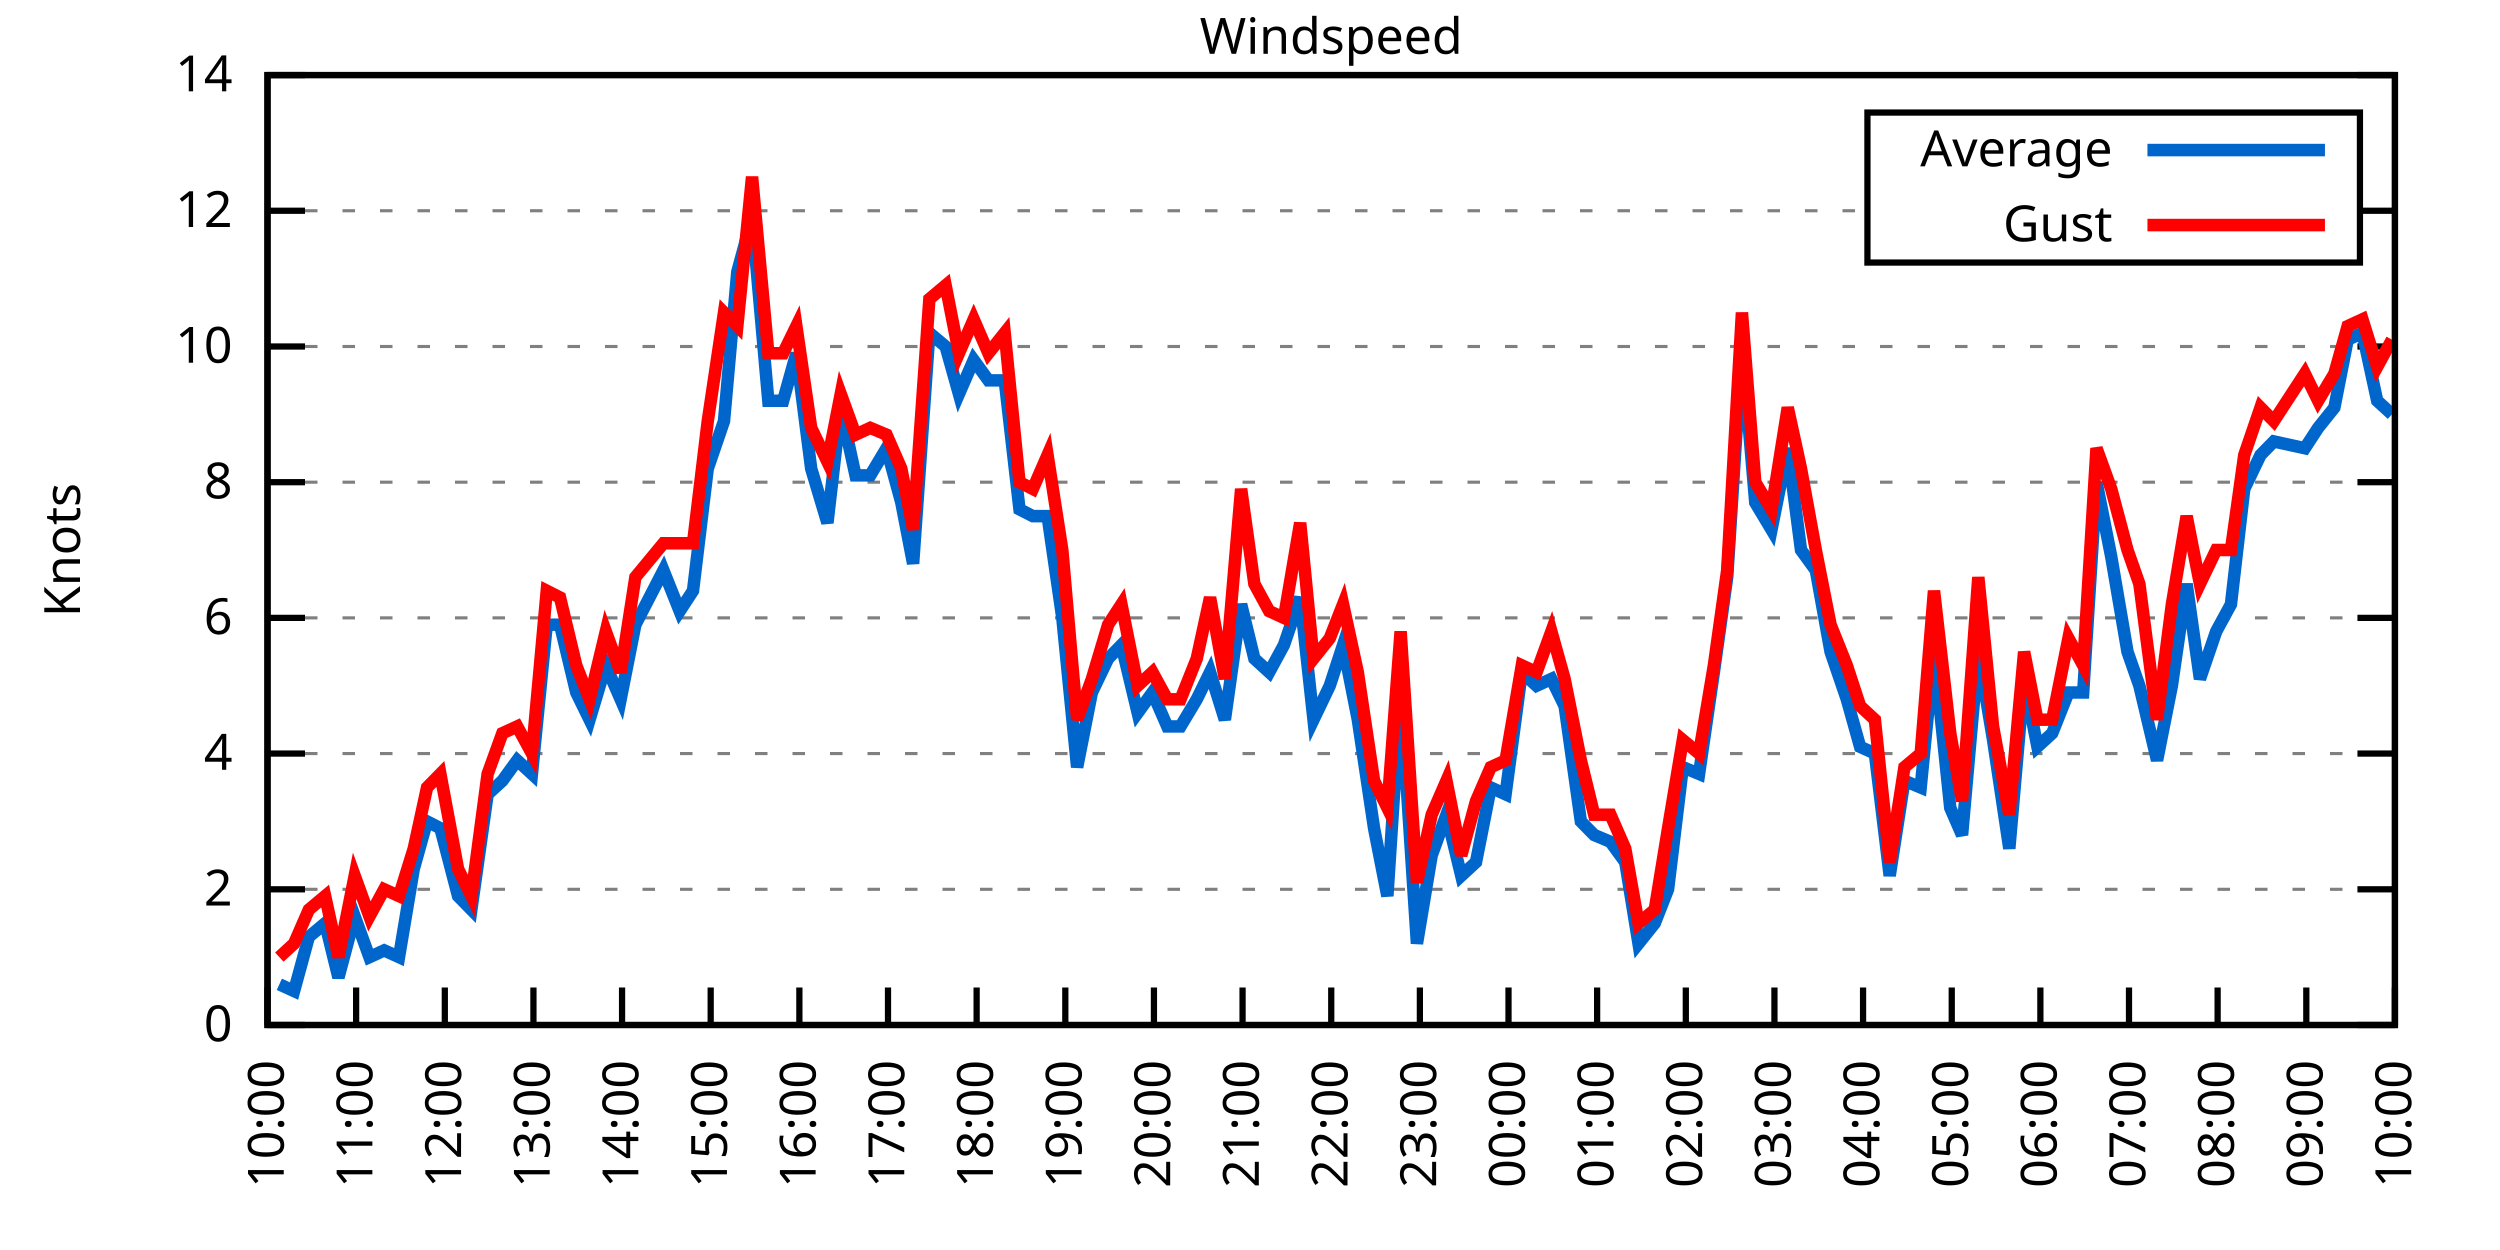
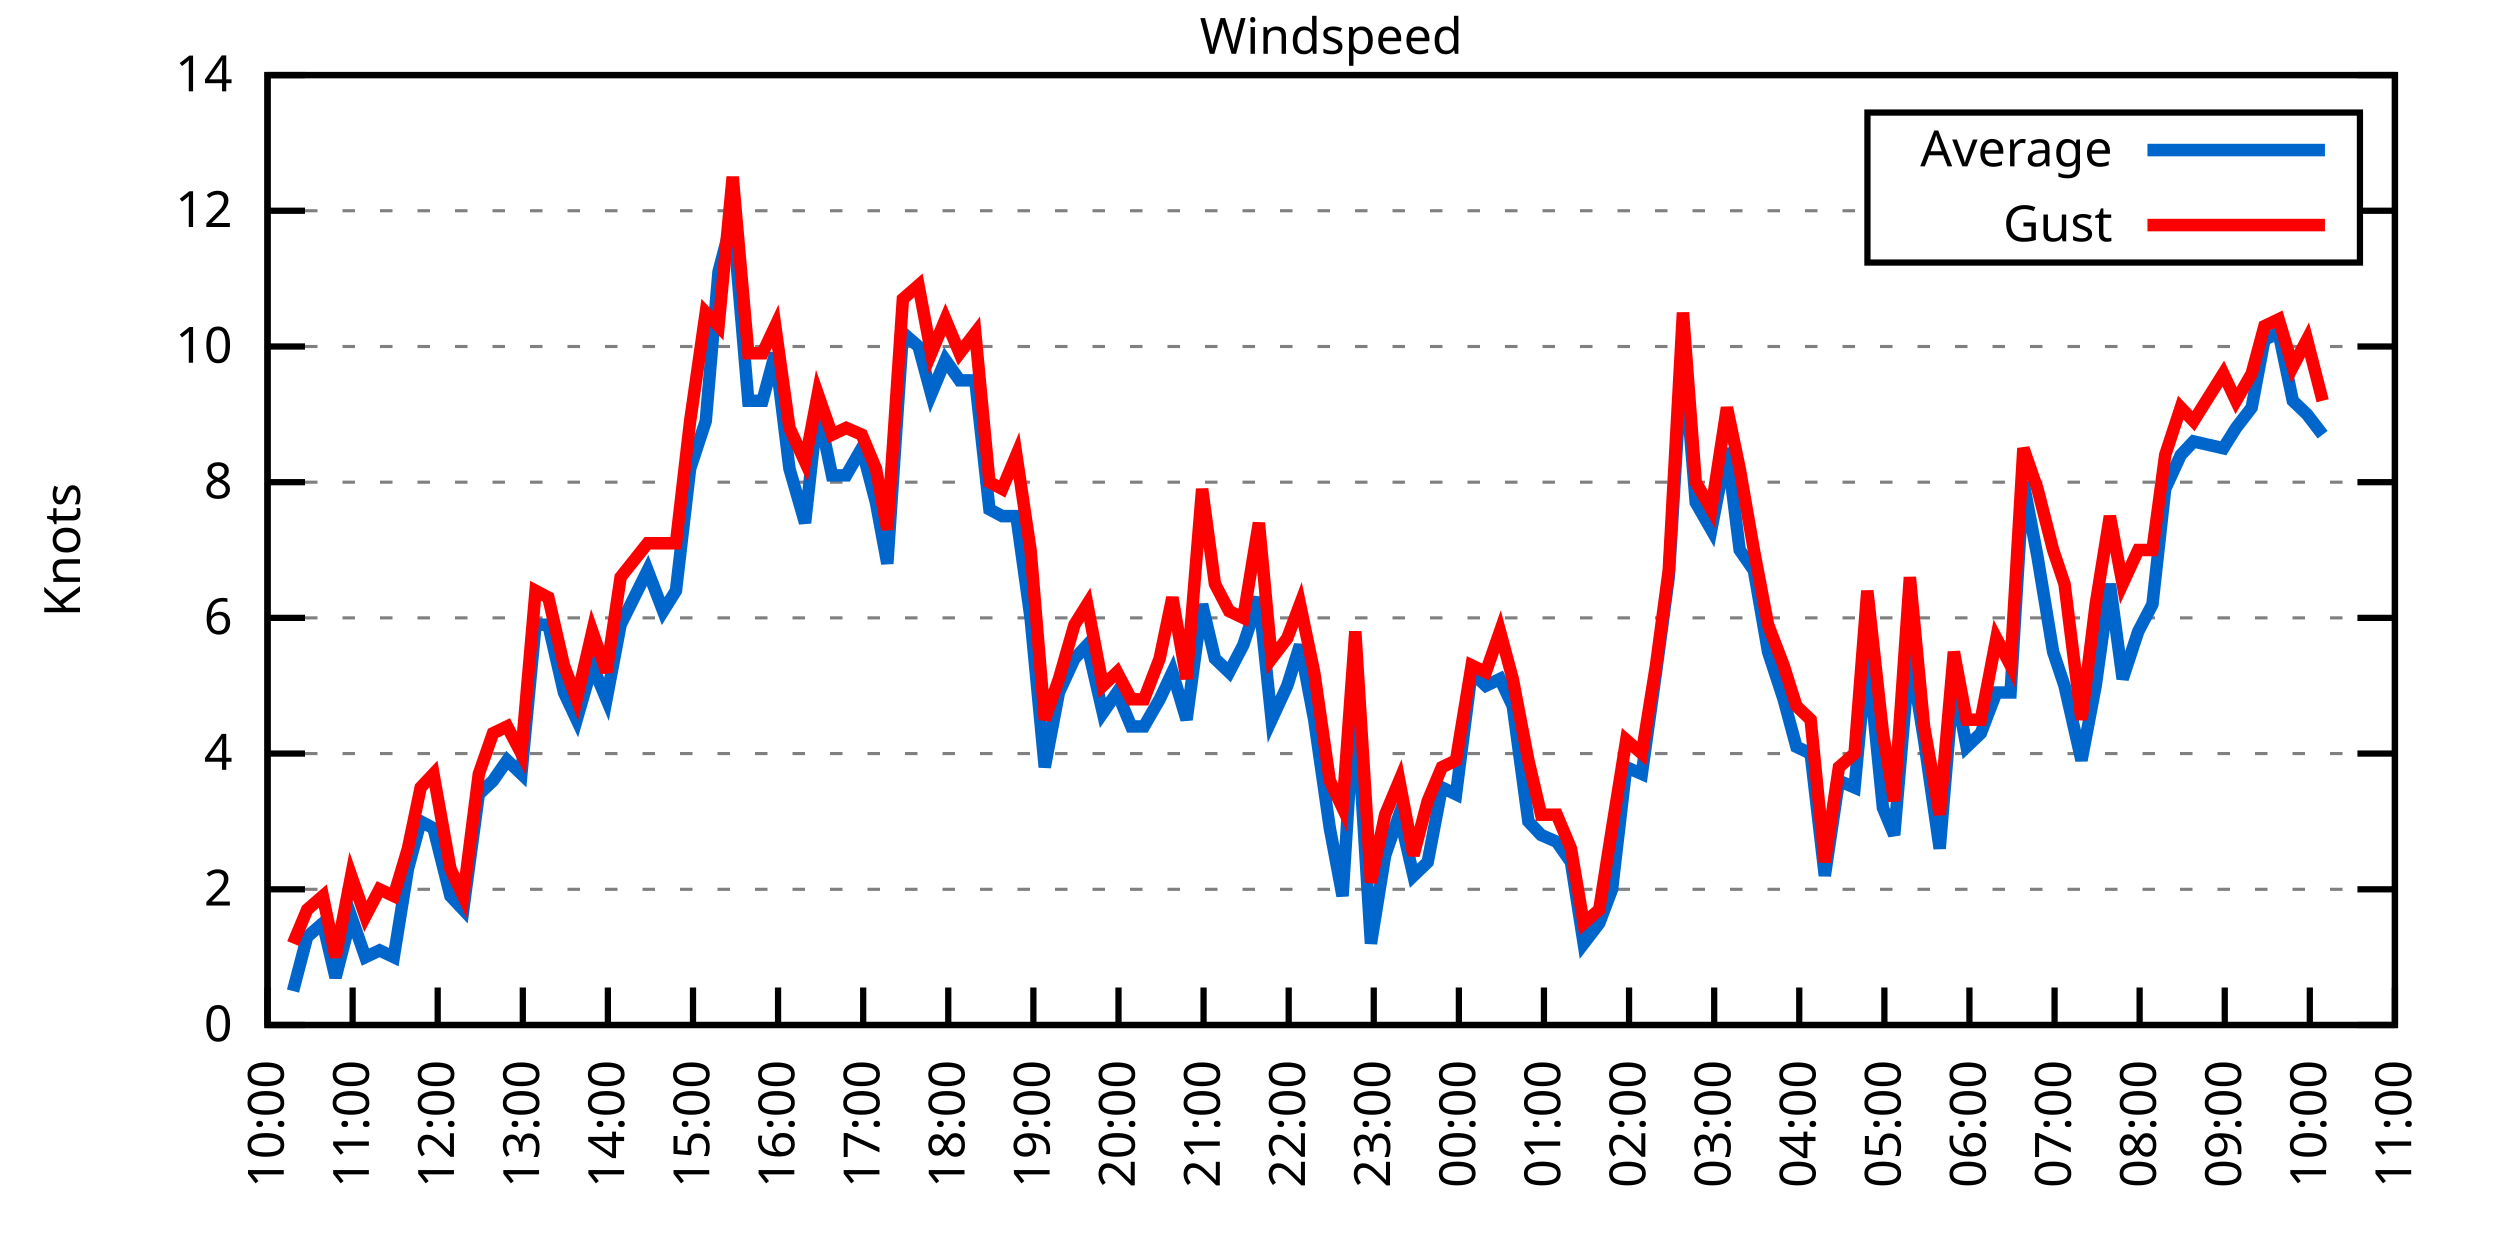
<svg xmlns="http://www.w3.org/2000/svg" xmlns:xlink="http://www.w3.org/1999/xlink" width="400" height="200" viewBox="0 0 400 200">
  <g id="gnuplot_canvas">
    <rect x="0" y="0" width="400" height="200" fill="none" />
    <defs>
      <circle id="gpDot" r="0.5" stroke-width="0.5" stroke="currentColor" />
      <path id="gpPt0" stroke-width="0.333" stroke="currentColor" d="M-1,0 h2 M0,-1 v2" />
      <path id="gpPt1" stroke-width="0.333" stroke="currentColor" d="M-1,-1 L1,1 M1,-1 L-1,1" />
      <path id="gpPt2" stroke-width="0.333" stroke="currentColor" d="M-1,0 L1,0 M0,-1 L0,1 M-1,-1 L1,1 M-1,1 L1,-1" />
      <rect id="gpPt3" stroke-width="0.333" stroke="currentColor" x="-1" y="-1" width="2" height="2" />
      <rect id="gpPt4" stroke-width="0.333" stroke="currentColor" fill="currentColor" x="-1" y="-1" width="2" height="2" />
      <circle id="gpPt5" stroke-width="0.333" stroke="currentColor" cx="0" cy="0" r="1" />
      <use xlink:href="#gpPt5" id="gpPt6" fill="currentColor" stroke="none" />
      <path id="gpPt7" stroke-width="0.333" stroke="currentColor" d="M0,-1.33 L-1.33,0.67 L1.33,0.67 z" />
      <use xlink:href="#gpPt7" id="gpPt8" fill="currentColor" stroke="none" />
      <use xlink:href="#gpPt7" id="gpPt9" stroke="currentColor" transform="rotate(180)" />
      <use xlink:href="#gpPt9" id="gpPt10" fill="currentColor" stroke="none" />
      <use xlink:href="#gpPt3" id="gpPt11" stroke="currentColor" transform="rotate(45)" />
      <use xlink:href="#gpPt11" id="gpPt12" fill="currentColor" stroke="none" />
      <path id="gpPt13" stroke-width="0.333" stroke="currentColor" d="M0,1.330 L1.265,0.411 L0.782,-1.067 L-0.782,-1.076 L-1.265,0.411 z" />
      <use xlink:href="#gpPt13" id="gpPt14" fill="currentColor" stroke="none" />
      <filter id="textbox" filterUnits="objectBoundingBox" x="0" y="0" height="1" width="1">
        <feFlood flood-color="white" flood-opacity="1" result="bgnd" />
        <feComposite in="SourceGraphic" in2="bgnd" operator="atop" />
      </filter>
      <filter id="greybox" filterUnits="objectBoundingBox" x="0" y="0" height="1" width="1">
        <feFlood flood-color="lightgrey" flood-opacity="1" result="grey" />
        <feComposite in="SourceGraphic" in2="grey" operator="atop" />
      </filter>
    </defs>
    <g fill="none" color="white" stroke="currentColor" stroke-width="1.00" stroke-linecap="butt" stroke-linejoin="miter">
</g>
    <g fill="none" color="black" stroke="currentColor" stroke-width="1.00" stroke-linecap="butt" stroke-linejoin="miter">
      <g stroke="none" shape-rendering="crispEdges">
        <polygon fill="rgb(255, 255, 255)" points="42.80,164.00 383.18,164.00 383.18,12.02 42.80,12.02 " />
      </g>
    </g>
    <g fill="none" color="black" stroke="currentColor" stroke-width="1.00" stroke-linecap="butt" stroke-linejoin="miter">
</g>
    <g fill="none" color="black" stroke="black" stroke-width="0.50" stroke-linecap="butt" stroke-linejoin="miter">
</g>
    <g fill="none" color="gray" stroke="currentColor" stroke-width="0.50" stroke-linecap="butt" stroke-linejoin="miter">
      <path stroke="gray" stroke-dasharray="2,4" class="gridline" d="M42.80,164.00 L383.19,164.00  " />
    </g>
    <g fill="none" color="gray" stroke="gray" stroke-width="1.00" stroke-linecap="butt" stroke-linejoin="miter">
</g>
    <g fill="none" color="black" stroke="currentColor" stroke-width="1.00" stroke-linecap="butt" stroke-linejoin="miter">
      <path stroke="black" d="M42.80,164.00 L48.80,164.00 M383.19,164.00 L377.19,164.00  " />
      <g transform="translate(37.20,166.60)" stroke="none" fill="black" font-family="Sans" font-size="8.00" text-anchor="end">
        <text>
          <tspan font-family="Sans"> 0</tspan>
        </text>
      </g>
    </g>
    <g fill="none" color="black" stroke="currentColor" stroke-width="1.00" stroke-linecap="butt" stroke-linejoin="miter">
</g>
    <g fill="none" color="black" stroke="black" stroke-width="0.50" stroke-linecap="butt" stroke-linejoin="miter">
</g>
    <g fill="none" color="gray" stroke="currentColor" stroke-width="0.50" stroke-linecap="butt" stroke-linejoin="miter">
      <path stroke="gray" stroke-dasharray="2,4" class="gridline" d="M42.80,142.29 L383.19,142.29  " />
    </g>
    <g fill="none" color="gray" stroke="gray" stroke-width="1.00" stroke-linecap="butt" stroke-linejoin="miter">
</g>
    <g fill="none" color="black" stroke="currentColor" stroke-width="1.00" stroke-linecap="butt" stroke-linejoin="miter">
      <path stroke="black" d="M42.80,142.29 L48.80,142.29 M383.19,142.29 L377.19,142.29  " />
      <g transform="translate(37.20,144.89)" stroke="none" fill="black" font-family="Sans" font-size="8.00" text-anchor="end">
        <text>
          <tspan font-family="Sans"> 2</tspan>
        </text>
      </g>
    </g>
    <g fill="none" color="black" stroke="currentColor" stroke-width="1.00" stroke-linecap="butt" stroke-linejoin="miter">
</g>
    <g fill="none" color="black" stroke="black" stroke-width="0.50" stroke-linecap="butt" stroke-linejoin="miter">
</g>
    <g fill="none" color="gray" stroke="currentColor" stroke-width="0.50" stroke-linecap="butt" stroke-linejoin="miter">
      <path stroke="gray" stroke-dasharray="2,4" class="gridline" d="M42.80,120.57 L383.19,120.57  " />
    </g>
    <g fill="none" color="gray" stroke="gray" stroke-width="1.00" stroke-linecap="butt" stroke-linejoin="miter">
</g>
    <g fill="none" color="black" stroke="currentColor" stroke-width="1.00" stroke-linecap="butt" stroke-linejoin="miter">
      <path stroke="black" d="M42.80,120.57 L48.80,120.57 M383.19,120.57 L377.19,120.57  " />
      <g transform="translate(37.20,123.17)" stroke="none" fill="black" font-family="Sans" font-size="8.00" text-anchor="end">
        <text>
          <tspan font-family="Sans"> 4</tspan>
        </text>
      </g>
    </g>
    <g fill="none" color="black" stroke="currentColor" stroke-width="1.00" stroke-linecap="butt" stroke-linejoin="miter">
</g>
    <g fill="none" color="black" stroke="black" stroke-width="0.50" stroke-linecap="butt" stroke-linejoin="miter">
</g>
    <g fill="none" color="gray" stroke="currentColor" stroke-width="0.50" stroke-linecap="butt" stroke-linejoin="miter">
      <path stroke="gray" stroke-dasharray="2,4" class="gridline" d="M42.80,98.86 L383.19,98.86  " />
    </g>
    <g fill="none" color="gray" stroke="gray" stroke-width="1.00" stroke-linecap="butt" stroke-linejoin="miter">
</g>
    <g fill="none" color="black" stroke="currentColor" stroke-width="1.00" stroke-linecap="butt" stroke-linejoin="miter">
      <path stroke="black" d="M42.80,98.86 L48.80,98.86 M383.19,98.86 L377.19,98.86  " />
      <g transform="translate(37.20,101.46)" stroke="none" fill="black" font-family="Sans" font-size="8.00" text-anchor="end">
        <text>
          <tspan font-family="Sans"> 6</tspan>
        </text>
      </g>
    </g>
    <g fill="none" color="black" stroke="currentColor" stroke-width="1.00" stroke-linecap="butt" stroke-linejoin="miter">
</g>
    <g fill="none" color="black" stroke="black" stroke-width="0.50" stroke-linecap="butt" stroke-linejoin="miter">
</g>
    <g fill="none" color="gray" stroke="currentColor" stroke-width="0.50" stroke-linecap="butt" stroke-linejoin="miter">
      <path stroke="gray" stroke-dasharray="2,4" class="gridline" d="M42.80,77.15 L383.19,77.15  " />
    </g>
    <g fill="none" color="gray" stroke="gray" stroke-width="1.00" stroke-linecap="butt" stroke-linejoin="miter">
</g>
    <g fill="none" color="black" stroke="currentColor" stroke-width="1.00" stroke-linecap="butt" stroke-linejoin="miter">
      <path stroke="black" d="M42.80,77.15 L48.80,77.15 M383.19,77.15 L377.19,77.15  " />
      <g transform="translate(37.20,79.75)" stroke="none" fill="black" font-family="Sans" font-size="8.00" text-anchor="end">
        <text>
          <tspan font-family="Sans"> 8</tspan>
        </text>
      </g>
    </g>
    <g fill="none" color="black" stroke="currentColor" stroke-width="1.00" stroke-linecap="butt" stroke-linejoin="miter">
</g>
    <g fill="none" color="black" stroke="black" stroke-width="0.50" stroke-linecap="butt" stroke-linejoin="miter">
</g>
    <g fill="none" color="gray" stroke="currentColor" stroke-width="0.50" stroke-linecap="butt" stroke-linejoin="miter">
      <path stroke="gray" stroke-dasharray="2,4" class="gridline" d="M42.80,55.44 L383.19,55.44  " />
    </g>
    <g fill="none" color="gray" stroke="gray" stroke-width="1.00" stroke-linecap="butt" stroke-linejoin="miter">
</g>
    <g fill="none" color="black" stroke="currentColor" stroke-width="1.00" stroke-linecap="butt" stroke-linejoin="miter">
      <path stroke="black" d="M42.80,55.44 L48.80,55.44 M383.19,55.44 L377.19,55.44  " />
      <g transform="translate(37.20,58.04)" stroke="none" fill="black" font-family="Sans" font-size="8.00" text-anchor="end">
        <text>
          <tspan font-family="Sans"> 10</tspan>
        </text>
      </g>
    </g>
    <g fill="none" color="black" stroke="currentColor" stroke-width="1.00" stroke-linecap="butt" stroke-linejoin="miter">
</g>
    <g fill="none" color="black" stroke="black" stroke-width="0.50" stroke-linecap="butt" stroke-linejoin="miter">
</g>
    <g fill="none" color="gray" stroke="currentColor" stroke-width="0.50" stroke-linecap="butt" stroke-linejoin="miter">
      <path stroke="gray" stroke-dasharray="2,4" class="gridline" d="M42.80,33.72 L298.79,33.72 M377.59,33.72 L383.19,33.72  " />
    </g>
    <g fill="none" color="gray" stroke="gray" stroke-width="1.00" stroke-linecap="butt" stroke-linejoin="miter">
</g>
    <g fill="none" color="black" stroke="currentColor" stroke-width="1.00" stroke-linecap="butt" stroke-linejoin="miter">
      <path stroke="black" d="M42.80,33.72 L48.80,33.72 M383.19,33.72 L377.19,33.72  " />
      <g transform="translate(37.20,36.32)" stroke="none" fill="black" font-family="Sans" font-size="8.00" text-anchor="end">
        <text>
          <tspan font-family="Sans"> 12</tspan>
        </text>
      </g>
    </g>
    <g fill="none" color="black" stroke="currentColor" stroke-width="1.00" stroke-linecap="butt" stroke-linejoin="miter">
</g>
    <g fill="none" color="black" stroke="black" stroke-width="0.50" stroke-linecap="butt" stroke-linejoin="miter">
</g>
    <g fill="none" color="gray" stroke="currentColor" stroke-width="0.50" stroke-linecap="butt" stroke-linejoin="miter">
      <path stroke="gray" stroke-dasharray="2,4" class="gridline" d="M42.80,12.01 L383.19,12.01  " />
    </g>
    <g fill="none" color="gray" stroke="gray" stroke-width="1.00" stroke-linecap="butt" stroke-linejoin="miter">
</g>
    <g fill="none" color="black" stroke="currentColor" stroke-width="1.00" stroke-linecap="butt" stroke-linejoin="miter">
      <path stroke="black" d="M42.80,12.01 L48.80,12.01 M383.19,12.01 L377.19,12.01  " />
      <g transform="translate(37.20,14.61)" stroke="none" fill="black" font-family="Sans" font-size="8.00" text-anchor="end">
        <text>
          <tspan font-family="Sans"> 14</tspan>
        </text>
      </g>
    </g>
    <g fill="none" color="black" stroke="currentColor" stroke-width="1.00" stroke-linecap="butt" stroke-linejoin="miter">
      <path stroke="black" d="M42.80,164.00 L42.80,158.00  " />
      <g transform="translate(45.40,169.60) rotate(270.00)" stroke="none" fill="black" font-family="Sans" font-size="8.00" text-anchor="end">
        <text>
          <tspan font-family="Sans">10:00</tspan>
        </text>
      </g>
    </g>
    <g fill="none" color="black" stroke="currentColor" stroke-width="1.00" stroke-linecap="butt" stroke-linejoin="miter">
-       <path stroke="black" d="M56.98,164.00 L56.98,158.00  " />
-       <g transform="translate(59.58,169.60) rotate(270.00)" stroke="none" fill="black" font-family="Sans" font-size="8.00" text-anchor="end">
+       <path stroke="black" d="M56.42,164.00 L56.42,158.00  " />
+       <g transform="translate(59.02,169.60) rotate(270.00)" stroke="none" fill="black" font-family="Sans" font-size="8.00" text-anchor="end">
        <text>
          <tspan font-family="Sans">11:00</tspan>
        </text>
      </g>
    </g>
    <g fill="none" color="black" stroke="currentColor" stroke-width="1.00" stroke-linecap="butt" stroke-linejoin="miter">
-       <path stroke="black" d="M71.17,164.00 L71.17,158.00  " />
-       <g transform="translate(73.77,169.60) rotate(270.00)" stroke="none" fill="black" font-family="Sans" font-size="8.00" text-anchor="end">
+       <path stroke="black" d="M70.03,164.00 L70.03,158.00  " />
+       <g transform="translate(72.63,169.60) rotate(270.00)" stroke="none" fill="black" font-family="Sans" font-size="8.00" text-anchor="end">
        <text>
          <tspan font-family="Sans">12:00</tspan>
        </text>
      </g>
    </g>
    <g fill="none" color="black" stroke="currentColor" stroke-width="1.00" stroke-linecap="butt" stroke-linejoin="miter">
-       <path stroke="black" d="M85.35,164.00 L85.35,158.00  " />
-       <g transform="translate(87.95,169.60) rotate(270.00)" stroke="none" fill="black" font-family="Sans" font-size="8.00" text-anchor="end">
+       <path stroke="black" d="M83.65,164.00 L83.65,158.00  " />
+       <g transform="translate(86.25,169.60) rotate(270.00)" stroke="none" fill="black" font-family="Sans" font-size="8.00" text-anchor="end">
        <text>
          <tspan font-family="Sans">13:00</tspan>
        </text>
      </g>
    </g>
    <g fill="none" color="black" stroke="currentColor" stroke-width="1.00" stroke-linecap="butt" stroke-linejoin="miter">
-       <path stroke="black" d="M99.53,164.00 L99.53,158.00  " />
-       <g transform="translate(102.13,169.60) rotate(270.00)" stroke="none" fill="black" font-family="Sans" font-size="8.00" text-anchor="end">
+       <path stroke="black" d="M97.26,164.00 L97.26,158.00  " />
+       <g transform="translate(99.86,169.60) rotate(270.00)" stroke="none" fill="black" font-family="Sans" font-size="8.00" text-anchor="end">
        <text>
          <tspan font-family="Sans">14:00</tspan>
        </text>
      </g>
    </g>
    <g fill="none" color="black" stroke="currentColor" stroke-width="1.00" stroke-linecap="butt" stroke-linejoin="miter">
-       <path stroke="black" d="M113.71,164.00 L113.71,158.00  " />
-       <g transform="translate(116.31,169.60) rotate(270.00)" stroke="none" fill="black" font-family="Sans" font-size="8.00" text-anchor="end">
+       <path stroke="black" d="M110.88,164.00 L110.88,158.00  " />
+       <g transform="translate(113.48,169.60) rotate(270.00)" stroke="none" fill="black" font-family="Sans" font-size="8.00" text-anchor="end">
        <text>
          <tspan font-family="Sans">15:00</tspan>
        </text>
      </g>
    </g>
    <g fill="none" color="black" stroke="currentColor" stroke-width="1.00" stroke-linecap="butt" stroke-linejoin="miter">
-       <path stroke="black" d="M127.90,164.00 L127.90,158.00  " />
-       <g transform="translate(130.50,169.60) rotate(270.00)" stroke="none" fill="black" font-family="Sans" font-size="8.00" text-anchor="end">
+       <path stroke="black" d="M124.49,164.00 L124.49,158.00  " />
+       <g transform="translate(127.09,169.60) rotate(270.00)" stroke="none" fill="black" font-family="Sans" font-size="8.00" text-anchor="end">
        <text>
          <tspan font-family="Sans">16:00</tspan>
        </text>
      </g>
    </g>
    <g fill="none" color="black" stroke="currentColor" stroke-width="1.00" stroke-linecap="butt" stroke-linejoin="miter">
-       <path stroke="black" d="M142.08,164.00 L142.08,158.00  " />
-       <g transform="translate(144.68,169.60) rotate(270.00)" stroke="none" fill="black" font-family="Sans" font-size="8.00" text-anchor="end">
+       <path stroke="black" d="M138.11,164.00 L138.11,158.00  " />
+       <g transform="translate(140.71,169.60) rotate(270.00)" stroke="none" fill="black" font-family="Sans" font-size="8.00" text-anchor="end">
        <text>
          <tspan font-family="Sans">17:00</tspan>
        </text>
      </g>
    </g>
    <g fill="none" color="black" stroke="currentColor" stroke-width="1.00" stroke-linecap="butt" stroke-linejoin="miter">
-       <path stroke="black" d="M156.26,164.00 L156.26,158.00  " />
-       <g transform="translate(158.86,169.60) rotate(270.00)" stroke="none" fill="black" font-family="Sans" font-size="8.00" text-anchor="end">
+       <path stroke="black" d="M151.72,164.00 L151.72,158.00  " />
+       <g transform="translate(154.32,169.60) rotate(270.00)" stroke="none" fill="black" font-family="Sans" font-size="8.00" text-anchor="end">
        <text>
          <tspan font-family="Sans">18:00</tspan>
        </text>
      </g>
    </g>
    <g fill="none" color="black" stroke="currentColor" stroke-width="1.00" stroke-linecap="butt" stroke-linejoin="miter">
-       <path stroke="black" d="M170.45,164.00 L170.45,158.00  " />
-       <g transform="translate(173.05,169.60) rotate(270.00)" stroke="none" fill="black" font-family="Sans" font-size="8.00" text-anchor="end">
+       <path stroke="black" d="M165.34,164.00 L165.34,158.00  " />
+       <g transform="translate(167.94,169.60) rotate(270.00)" stroke="none" fill="black" font-family="Sans" font-size="8.00" text-anchor="end">
        <text>
          <tspan font-family="Sans">19:00</tspan>
        </text>
      </g>
    </g>
    <g fill="none" color="black" stroke="currentColor" stroke-width="1.00" stroke-linecap="butt" stroke-linejoin="miter">
-       <path stroke="black" d="M184.63,164.00 L184.63,158.00  " />
-       <g transform="translate(187.23,169.60) rotate(270.00)" stroke="none" fill="black" font-family="Sans" font-size="8.00" text-anchor="end">
+       <path stroke="black" d="M178.96,164.00 L178.96,158.00  " />
+       <g transform="translate(181.56,169.60) rotate(270.00)" stroke="none" fill="black" font-family="Sans" font-size="8.00" text-anchor="end">
        <text>
          <tspan font-family="Sans">20:00</tspan>
        </text>
      </g>
    </g>
    <g fill="none" color="black" stroke="currentColor" stroke-width="1.00" stroke-linecap="butt" stroke-linejoin="miter">
-       <path stroke="black" d="M198.81,164.00 L198.81,158.00  " />
-       <g transform="translate(201.41,169.60) rotate(270.00)" stroke="none" fill="black" font-family="Sans" font-size="8.00" text-anchor="end">
+       <path stroke="black" d="M192.57,164.00 L192.57,158.00  " />
+       <g transform="translate(195.17,169.60) rotate(270.00)" stroke="none" fill="black" font-family="Sans" font-size="8.00" text-anchor="end">
        <text>
          <tspan font-family="Sans">21:00</tspan>
        </text>
      </g>
    </g>
    <g fill="none" color="black" stroke="currentColor" stroke-width="1.00" stroke-linecap="butt" stroke-linejoin="miter">
-       <path stroke="black" d="M213.00,164.00 L213.00,158.00  " />
-       <g transform="translate(215.60,169.60) rotate(270.00)" stroke="none" fill="black" font-family="Sans" font-size="8.00" text-anchor="end">
+       <path stroke="black" d="M206.19,164.00 L206.19,158.00  " />
+       <g transform="translate(208.79,169.60) rotate(270.00)" stroke="none" fill="black" font-family="Sans" font-size="8.00" text-anchor="end">
        <text>
          <tspan font-family="Sans">22:00</tspan>
        </text>
      </g>
    </g>
    <g fill="none" color="black" stroke="currentColor" stroke-width="1.00" stroke-linecap="butt" stroke-linejoin="miter">
-       <path stroke="black" d="M227.18,164.00 L227.18,158.00  " />
-       <g transform="translate(229.78,169.60) rotate(270.00)" stroke="none" fill="black" font-family="Sans" font-size="8.00" text-anchor="end">
+       <path stroke="black" d="M219.80,164.00 L219.80,158.00  " />
+       <g transform="translate(222.40,169.60) rotate(270.00)" stroke="none" fill="black" font-family="Sans" font-size="8.00" text-anchor="end">
        <text>
          <tspan font-family="Sans">23:00</tspan>
        </text>
      </g>
    </g>
    <g fill="none" color="black" stroke="currentColor" stroke-width="1.00" stroke-linecap="butt" stroke-linejoin="miter">
-       <path stroke="black" d="M241.36,164.00 L241.36,158.00  " />
-       <g transform="translate(243.96,169.60) rotate(270.00)" stroke="none" fill="black" font-family="Sans" font-size="8.00" text-anchor="end">
+       <path stroke="black" d="M233.42,164.00 L233.42,158.00  " />
+       <g transform="translate(236.02,169.60) rotate(270.00)" stroke="none" fill="black" font-family="Sans" font-size="8.00" text-anchor="end">
        <text>
          <tspan font-family="Sans">00:00</tspan>
        </text>
      </g>
    </g>
    <g fill="none" color="black" stroke="currentColor" stroke-width="1.00" stroke-linecap="butt" stroke-linejoin="miter">
-       <path stroke="black" d="M255.54,164.00 L255.54,158.00  " />
-       <g transform="translate(258.14,169.60) rotate(270.00)" stroke="none" fill="black" font-family="Sans" font-size="8.00" text-anchor="end">
+       <path stroke="black" d="M247.03,164.00 L247.03,158.00  " />
+       <g transform="translate(249.63,169.60) rotate(270.00)" stroke="none" fill="black" font-family="Sans" font-size="8.00" text-anchor="end">
        <text>
          <tspan font-family="Sans">01:00</tspan>
        </text>
      </g>
    </g>
    <g fill="none" color="black" stroke="currentColor" stroke-width="1.00" stroke-linecap="butt" stroke-linejoin="miter">
-       <path stroke="black" d="M269.73,164.00 L269.73,158.00  " />
-       <g transform="translate(272.33,169.60) rotate(270.00)" stroke="none" fill="black" font-family="Sans" font-size="8.00" text-anchor="end">
+       <path stroke="black" d="M260.65,164.00 L260.65,158.00  " />
+       <g transform="translate(263.25,169.60) rotate(270.00)" stroke="none" fill="black" font-family="Sans" font-size="8.00" text-anchor="end">
        <text>
          <tspan font-family="Sans">02:00</tspan>
        </text>
      </g>
    </g>
    <g fill="none" color="black" stroke="currentColor" stroke-width="1.00" stroke-linecap="butt" stroke-linejoin="miter">
-       <path stroke="black" d="M283.91,164.00 L283.91,158.00  " />
-       <g transform="translate(286.51,169.60) rotate(270.00)" stroke="none" fill="black" font-family="Sans" font-size="8.00" text-anchor="end">
+       <path stroke="black" d="M274.27,164.00 L274.27,158.00  " />
+       <g transform="translate(276.87,169.60) rotate(270.00)" stroke="none" fill="black" font-family="Sans" font-size="8.00" text-anchor="end">
        <text>
          <tspan font-family="Sans">03:00</tspan>
        </text>
      </g>
    </g>
    <g fill="none" color="black" stroke="currentColor" stroke-width="1.00" stroke-linecap="butt" stroke-linejoin="miter">
-       <path stroke="black" d="M298.09,164.00 L298.09,158.00  " />
-       <g transform="translate(300.69,169.60) rotate(270.00)" stroke="none" fill="black" font-family="Sans" font-size="8.00" text-anchor="end">
+       <path stroke="black" d="M287.88,164.00 L287.88,158.00  " />
+       <g transform="translate(290.48,169.60) rotate(270.00)" stroke="none" fill="black" font-family="Sans" font-size="8.00" text-anchor="end">
        <text>
          <tspan font-family="Sans">04:00</tspan>
        </text>
      </g>
    </g>
    <g fill="none" color="black" stroke="currentColor" stroke-width="1.00" stroke-linecap="butt" stroke-linejoin="miter">
-       <path stroke="black" d="M312.28,164.00 L312.28,158.00  " />
-       <g transform="translate(314.88,169.60) rotate(270.00)" stroke="none" fill="black" font-family="Sans" font-size="8.00" text-anchor="end">
+       <path stroke="black" d="M301.50,164.00 L301.50,158.00  " />
+       <g transform="translate(304.10,169.60) rotate(270.00)" stroke="none" fill="black" font-family="Sans" font-size="8.00" text-anchor="end">
        <text>
          <tspan font-family="Sans">05:00</tspan>
        </text>
      </g>
    </g>
    <g fill="none" color="black" stroke="currentColor" stroke-width="1.00" stroke-linecap="butt" stroke-linejoin="miter">
-       <path stroke="black" d="M326.46,164.00 L326.46,158.00  " />
-       <g transform="translate(329.06,169.60) rotate(270.00)" stroke="none" fill="black" font-family="Sans" font-size="8.00" text-anchor="end">
+       <path stroke="black" d="M315.11,164.00 L315.11,158.00  " />
+       <g transform="translate(317.71,169.60) rotate(270.00)" stroke="none" fill="black" font-family="Sans" font-size="8.00" text-anchor="end">
        <text>
          <tspan font-family="Sans">06:00</tspan>
        </text>
      </g>
    </g>
    <g fill="none" color="black" stroke="currentColor" stroke-width="1.00" stroke-linecap="butt" stroke-linejoin="miter">
-       <path stroke="black" d="M340.64,164.00 L340.64,158.00  " />
-       <g transform="translate(343.24,169.60) rotate(270.00)" stroke="none" fill="black" font-family="Sans" font-size="8.00" text-anchor="end">
+       <path stroke="black" d="M328.73,164.00 L328.73,158.00  " />
+       <g transform="translate(331.33,169.60) rotate(270.00)" stroke="none" fill="black" font-family="Sans" font-size="8.00" text-anchor="end">
        <text>
          <tspan font-family="Sans">07:00</tspan>
        </text>
      </g>
    </g>
    <g fill="none" color="black" stroke="currentColor" stroke-width="1.00" stroke-linecap="butt" stroke-linejoin="miter">
-       <path stroke="black" d="M354.82,164.00 L354.82,158.00  " />
-       <g transform="translate(357.42,169.60) rotate(270.00)" stroke="none" fill="black" font-family="Sans" font-size="8.00" text-anchor="end">
+       <path stroke="black" d="M342.34,164.00 L342.34,158.00  " />
+       <g transform="translate(344.94,169.60) rotate(270.00)" stroke="none" fill="black" font-family="Sans" font-size="8.00" text-anchor="end">
        <text>
          <tspan font-family="Sans">08:00</tspan>
        </text>
      </g>
    </g>
    <g fill="none" color="black" stroke="currentColor" stroke-width="1.00" stroke-linecap="butt" stroke-linejoin="miter">
-       <path stroke="black" d="M369.01,164.00 L369.01,158.00  " />
-       <g transform="translate(371.61,169.60) rotate(270.00)" stroke="none" fill="black" font-family="Sans" font-size="8.00" text-anchor="end">
+       <path stroke="black" d="M355.96,164.00 L355.96,158.00  " />
+       <g transform="translate(358.56,169.60) rotate(270.00)" stroke="none" fill="black" font-family="Sans" font-size="8.00" text-anchor="end">
        <text>
          <tspan font-family="Sans">09:00</tspan>
+         </text>
+       </g>
+     </g>
+     <g fill="none" color="black" stroke="currentColor" stroke-width="1.00" stroke-linecap="butt" stroke-linejoin="miter">
+       <path stroke="black" d="M369.57,164.00 L369.57,158.00  " />
+       <g transform="translate(372.17,169.60) rotate(270.00)" stroke="none" fill="black" font-family="Sans" font-size="8.00" text-anchor="end">
+         <text>
+           <tspan font-family="Sans">10:00</tspan>
        </text>
      </g>
    </g>
    <g fill="none" color="black" stroke="currentColor" stroke-width="1.00" stroke-linecap="butt" stroke-linejoin="miter">
      <path stroke="black" d="M383.19,164.00 L383.19,158.00  " />
      <g transform="translate(385.79,169.60) rotate(270.00)" stroke="none" fill="black" font-family="Sans" font-size="8.00" text-anchor="end">
        <text>
-           <tspan font-family="Sans">10:00</tspan>
+           <tspan font-family="Sans">11:00</tspan>
        </text>
      </g>
    </g>
    <g fill="none" color="black" stroke="currentColor" stroke-width="1.00" stroke-linecap="butt" stroke-linejoin="miter">
</g>
    <g fill="none" color="black" stroke="currentColor" stroke-width="1.00" stroke-linecap="butt" stroke-linejoin="miter">
      <path stroke="black" d="M42.80,12.01 L42.80,164.00 L383.19,164.00 L383.19,12.01 L42.80,12.01 Z  " />
    </g>
    <g fill="none" color="black" stroke="currentColor" stroke-width="1.00" stroke-linecap="butt" stroke-linejoin="miter">
</g>
    <g fill="none" color="black" stroke="currentColor" stroke-width="1.00" stroke-linecap="butt" stroke-linejoin="miter">
      <path stroke="black" d="M298.79,42.01 L298.79,18.01 L377.59,18.01 L377.59,42.01 L298.79,42.01 Z  " />
    </g>
    <g id="Windspeed_plot_1">
      <g fill="none" color="white" stroke="black" stroke-width="2.00" stroke-linecap="butt" stroke-linejoin="miter">
</g>
      <g fill="none" color="black" stroke="currentColor" stroke-width="2.00" stroke-linecap="butt" stroke-linejoin="miter">
        <g transform="translate(337.99,26.61)" stroke="none" fill="black" font-family="Sans" font-size="8.00" text-anchor="end">
          <text>
            <tspan font-family="Sans">Average</tspan>
          </text>
        </g>
      </g>
      <g fill="none" color="black" stroke="currentColor" stroke-width="2.00" stroke-linecap="butt" stroke-linejoin="miter">
-         <path stroke="rgb(  0, 102, 204)" d="M343.59,24.01 L371.99,24.01 M44.69,157.49 L47.05,158.57 L49.42,149.89 L52.02,147.72 L54.15,156.40 L56.75,146.63   L59.11,153.14 L61.47,152.06 L63.84,153.14 L66.20,139.03 L68.33,131.43 L70.46,132.52 L73.29,143.37 L75.42,145.54   L78.02,127.09 L80.38,124.92 L82.75,121.66 L85.11,123.83 L87.48,99.95 L89.60,99.95 L92.20,110.80 L94.33,115.15   L96.93,106.46 L99.30,111.89 L101.66,99.95 L106.15,91.26 L108.75,97.78 L110.88,94.52 L113.24,74.98 L115.84,67.38   L117.97,43.49 L120.33,34.81 L122.93,64.12 L125.30,64.12 L127.42,56.52 L129.79,74.98 L132.39,83.66 L134.52,65.21   L136.88,76.06 L139.24,76.06 L141.84,71.72 L144.21,80.41 L146.10,90.18 L148.70,53.26 L151.30,55.44 L153.43,63.04   L155.79,57.61 L158.15,60.86 L160.75,60.86 L163.12,81.49 L165.25,82.58 L167.61,82.58 L169.97,98.86 L172.34,122.75   L174.70,110.80 L177.30,105.38 L179.43,103.20 L182.03,114.06 L184.39,110.80 L186.76,116.23 L188.88,116.23 L191.48,111.89   L193.61,107.55 L195.98,115.15 L198.58,96.69 L200.70,105.38 L203.07,107.55 L205.43,103.20 L208.03,95.60 L210.16,115.15   L212.76,109.72 L214.89,103.20 L217.25,115.15 L219.85,132.52 L221.98,143.37 L224.10,110.80 L226.71,150.97 L229.07,136.86   L231.43,130.35 L233.80,140.12 L236.16,137.94 L238.52,126.00 L240.89,127.09 L243.49,107.55 L245.85,109.72 L248.22,108.63   L250.34,112.97 L252.94,131.43 L255.07,133.60 L257.67,134.69 L260.04,137.94 L262.16,150.97 L264.76,147.72 L266.89,142.29   L269.25,122.75 L271.85,123.83 L274.22,107.55 L276.35,92.35 L278.71,55.44 L280.84,80.41 L283.44,84.75 L286.04,71.72   L288.16,88.00 L290.53,91.26 L292.89,104.29 L295.49,111.89 L297.62,119.49 L299.98,120.57 L302.35,140.12 L304.71,124.92   L307.31,126.00 L309.44,104.29 L312.04,129.26 L313.93,133.60 L316.53,104.29 L318.89,118.40 L321.49,135.77 L323.86,108.63   L325.99,119.49 L328.35,117.32 L330.95,110.80 L333.31,110.80 L335.44,77.15 L337.80,89.09 L340.40,104.29 L342.30,109.72   L345.13,121.66 L347.50,109.72 L349.86,93.43 L351.99,108.63 L354.59,101.03 L356.95,96.69 L359.08,78.23 L361.68,72.81   L363.81,70.63 L368.77,71.72 L370.90,68.46 L373.50,65.21 L375.63,54.35 L377.99,53.26 L380.35,64.12 L382.72,66.29    " />
+         <path stroke="rgb(  0, 102, 204)" d="M343.59,24.01 L371.99,24.01 M46.88,158.57 L49.15,149.89 L51.65,147.72 L53.69,156.40 L56.19,146.63 L58.46,153.14   L60.73,152.06 L63.00,153.14 L65.27,139.03 L67.31,131.43 L69.35,132.52 L72.07,143.37 L74.12,145.54 L76.61,127.09   L78.88,124.92 L81.15,121.66 L83.42,123.83 L85.69,99.95 L87.73,99.95 L90.23,110.80 L92.27,115.15 L94.77,106.46   L97.04,111.89 L99.30,99.95 L103.62,91.26 L106.11,97.78 L108.15,94.52 L110.42,74.98 L112.92,67.38 L114.96,43.49   L117.23,34.81 L119.73,64.12 L122.00,64.12 L124.04,56.52 L126.31,74.98 L128.81,83.66 L130.85,65.21 L133.12,76.06   L135.39,76.06 L137.88,71.72 L140.15,80.41 L141.97,90.18 L144.46,53.26 L146.96,55.44 L149.00,63.04 L151.27,57.61   L153.54,60.86 L156.04,60.86 L158.31,81.49 L160.35,82.58 L162.62,82.58 L164.89,98.86 L167.16,122.75 L169.43,110.80   L171.92,105.38 L173.96,103.20 L176.46,114.06 L178.73,110.80 L181.00,116.23 L183.04,116.23 L185.54,111.89 L187.58,107.55   L189.85,115.15 L192.34,96.69 L194.39,105.38 L196.66,107.55 L198.93,103.20 L201.42,95.60 L203.46,115.15 L205.96,109.72   L208.00,103.20 L210.27,115.15 L212.77,132.52 L214.81,143.37 L216.85,110.80 L219.35,150.97 L221.62,136.86 L223.89,130.35   L226.16,140.12 L228.43,137.94 L230.70,126.00 L232.96,127.09 L235.46,107.55 L237.73,109.72 L240.00,108.63 L242.04,112.97   L244.54,131.43 L246.58,133.60 L249.08,134.69 L251.35,137.94 L253.39,150.97 L255.88,147.72 L257.93,142.29 L260.20,122.75   L262.69,123.83 L264.96,107.55 L267.00,92.35 L269.27,55.44 L271.32,80.41 L273.81,84.75 L276.31,71.72 L278.35,88.00   L280.62,91.26 L282.89,104.29 L285.38,111.89 L287.43,119.49 L289.70,120.57 L291.97,140.12 L294.23,124.92 L296.73,126.00   L298.77,104.29 L301.27,129.26 L303.08,133.60 L305.58,104.29 L307.85,118.40 L310.35,135.77 L312.62,108.63 L314.66,119.49   L316.93,117.32 L319.42,110.80 L321.69,110.80 L323.74,77.15 L326.00,89.09 L328.50,104.29 L330.32,109.72 L333.04,121.66   L335.31,109.72 L337.58,93.43 L339.62,108.63 L342.12,101.03 L344.39,96.69 L346.43,78.23 L348.92,72.81 L350.97,70.63   L355.73,71.72 L357.77,68.46 L360.27,65.21 L362.31,54.35 L364.58,53.26 L366.85,64.12 L369.12,66.29 L371.62,69.55    " />
      </g>
    </g>
    <g id="Windspeed_plot_2">
      <g fill="none" color="black" stroke="currentColor" stroke-width="2.00" stroke-linecap="butt" stroke-linejoin="miter">
        <g transform="translate(337.99,38.61)" stroke="none" fill="black" font-family="Sans" font-size="8.00" text-anchor="end">
          <text>
            <tspan font-family="Sans">Gust</tspan>
          </text>
        </g>
      </g>
      <g fill="none" color="black" stroke="currentColor" stroke-width="2.00" stroke-linecap="butt" stroke-linejoin="miter">
-         <path stroke="rgb(255,   0,   0)" d="M343.59,36.01 L371.99,36.01 M44.69,153.14 L47.05,150.97 L49.42,145.54 L52.02,143.37 L54.15,153.14 L56.75,140.12   L59.11,146.63 L61.47,142.29 L63.84,143.37 L66.20,135.77 L68.33,126.00 L70.46,123.83 L73.29,139.03 L75.42,143.37   L78.02,123.83 L80.38,117.32 L82.75,116.23 L85.11,120.57 L87.48,94.52 L89.60,95.60 L92.20,106.46 L94.33,111.89   L96.93,101.03 L99.30,107.55 L101.66,92.35 L106.15,86.92 L108.75,86.92 L110.88,86.92 L113.24,67.38 L115.84,50.01   L117.97,52.18 L120.33,28.29 L122.93,56.52 L125.30,56.52 L127.42,52.18 L129.79,68.46 L132.39,73.89 L134.52,63.04   L136.88,69.55 L139.24,68.46 L141.84,69.55 L144.21,74.98 L146.10,84.75 L148.70,47.84 L151.30,45.66 L153.43,56.52   L155.79,51.09 L158.15,56.52 L160.75,53.26 L163.12,77.15 L165.25,78.23 L167.61,72.81 L169.97,88.00 L172.34,115.15   L174.70,108.63 L177.30,99.95 L179.43,96.69 L182.03,109.72 L184.39,107.55 L186.76,111.89 L188.88,111.89 L191.48,105.38   L193.61,95.60 L195.98,108.63 L198.58,78.23 L200.70,93.43 L203.07,97.78 L205.43,98.86 L208.03,83.66 L210.16,105.38   L212.76,102.12 L214.89,96.69 L217.25,107.55 L219.85,124.92 L221.98,129.26 L224.10,101.03 L226.71,141.20 L229.07,130.35   L231.43,124.92 L233.80,136.86 L236.16,128.17 L238.52,122.75 L240.89,121.66 L243.49,106.46 L245.85,107.55 L248.22,101.03   L250.34,108.63 L252.94,121.66 L255.07,130.35 L257.67,130.35 L260.04,135.77 L262.16,147.72 L264.76,145.54 L266.89,132.52   L269.25,118.40 L271.85,120.57 L274.22,106.46 L276.35,91.26 L278.71,50.01 L280.84,77.15 L283.44,81.49 L286.04,65.21   L288.16,74.98 L290.53,88.00 L292.89,99.95 L295.49,106.46 L297.62,112.97 L299.98,115.15 L302.35,137.94 L304.71,122.75   L307.31,120.57 L309.44,94.52 L312.04,117.32 L313.93,128.17 L316.53,92.35 L318.89,116.23 L321.49,130.35 L323.86,104.29   L325.99,115.15 L328.35,115.15 L330.95,102.12 L333.31,106.46 L335.44,71.72 L337.80,78.23 L340.40,88.00 L342.30,93.43   L345.13,115.15 L347.50,96.69 L349.86,82.58 L351.99,93.43 L354.59,88.00 L356.95,88.00 L359.08,72.81 L361.68,65.21   L363.81,67.38 L368.77,59.78 L370.90,64.12 L373.50,59.78 L375.63,52.18 L377.99,51.09 L380.35,58.69 L382.72,54.35    " />
+         <path stroke="rgb(255,   0,   0)" d="M343.59,36.01 L371.99,36.01 M46.88,150.97 L49.15,145.54 L51.65,143.37 L53.69,153.14 L56.19,140.12 L58.46,146.63   L60.73,142.29 L63.00,143.37 L65.27,135.77 L67.31,126.00 L69.35,123.83 L72.07,139.03 L74.12,143.37 L76.61,123.83   L78.88,117.32 L81.15,116.23 L83.42,120.57 L85.69,94.52 L87.73,95.60 L90.23,106.46 L92.27,111.89 L94.77,101.03   L97.04,107.55 L99.30,92.35 L103.62,86.92 L106.11,86.92 L108.15,86.92 L110.42,67.38 L112.92,50.01 L114.96,52.18   L117.23,28.29 L119.73,56.52 L122.00,56.52 L124.04,52.18 L126.31,68.46 L128.81,73.89 L130.85,63.04 L133.12,69.55   L135.39,68.46 L137.88,69.55 L140.15,74.98 L141.97,84.75 L144.46,47.84 L146.96,45.66 L149.00,56.52 L151.27,51.09   L153.54,56.52 L156.04,53.26 L158.31,77.15 L160.35,78.23 L162.62,72.81 L164.89,88.00 L167.16,115.15 L169.43,108.63   L171.92,99.95 L173.96,96.69 L176.46,109.72 L178.73,107.55 L181.00,111.89 L183.04,111.89 L185.54,105.38 L187.58,95.60   L189.85,108.63 L192.34,78.23 L194.39,93.43 L196.66,97.78 L198.93,98.86 L201.42,83.66 L203.46,105.38 L205.96,102.12   L208.00,96.69 L210.27,107.55 L212.77,124.92 L214.81,129.26 L216.85,101.03 L219.35,141.20 L221.62,130.35 L223.89,124.92   L226.16,136.86 L228.43,128.17 L230.70,122.75 L232.96,121.66 L235.46,106.46 L237.73,107.55 L240.00,101.03 L242.04,108.63   L244.54,121.66 L246.58,130.35 L249.08,130.35 L251.35,135.77 L253.39,147.72 L255.88,145.54 L257.93,132.52 L260.20,118.40   L262.69,120.57 L264.96,106.46 L267.00,91.26 L269.27,50.01 L271.32,77.15 L273.81,81.49 L276.31,65.21 L278.35,74.98   L280.62,88.00 L282.89,99.95 L285.38,106.46 L287.43,112.97 L289.70,115.15 L291.97,137.94 L294.23,122.75 L296.73,120.57   L298.77,94.52 L301.27,117.32 L303.08,128.17 L305.58,92.35 L307.85,116.23 L310.35,130.35 L312.62,104.29 L314.66,115.15   L316.93,115.15 L319.42,102.12 L321.69,106.46 L323.74,71.72 L326.00,78.23 L328.50,88.00 L330.32,93.43 L333.04,115.15   L335.31,96.69 L337.58,82.58 L339.62,93.43 L342.12,88.00 L344.39,88.00 L346.43,72.81 L348.92,65.21 L350.97,67.38   L355.73,59.78 L357.77,64.12 L360.27,59.78 L362.31,52.18 L364.58,51.09 L366.85,58.69 L369.12,54.35 L371.62,64.12    " />
      </g>
    </g>
    <g fill="none" color="black" stroke="currentColor" stroke-width="2.00" stroke-linecap="butt" stroke-linejoin="miter">
</g>
    <g fill="none" color="black" stroke="black" stroke-width="1.00" stroke-linecap="butt" stroke-linejoin="miter">
</g>
    <g fill="none" color="black" stroke="currentColor" stroke-width="1.00" stroke-linecap="butt" stroke-linejoin="miter">
      <path stroke="black" d="M42.80,12.01 L42.80,164.00 L383.19,164.00 L383.19,12.01 L42.80,12.01 Z  " />
      <g transform="translate(12.80,88.01) rotate(270.00)" stroke="none" fill="black" font-family="Sans" font-size="8.00" text-anchor="middle">
        <text>
          <tspan font-family="Sans">Knots</tspan>
        </text>
      </g>
    </g>
    <g fill="none" color="black" stroke="currentColor" stroke-width="1.00" stroke-linecap="butt" stroke-linejoin="miter">
</g>
    <g fill="none" color="black" stroke="currentColor" stroke-width="1.00" stroke-linecap="butt" stroke-linejoin="miter">
      <g transform="translate(212.99,8.61)" stroke="none" fill="black" font-family="Sans" font-size="8.00" text-anchor="middle">
        <text>
          <tspan font-family="Sans">Windspeed</tspan>
        </text>
      </g>
    </g>
    <g fill="none" color="black" stroke="currentColor" stroke-width="1.00" stroke-linecap="butt" stroke-linejoin="miter">
</g>
  </g>
</svg>
